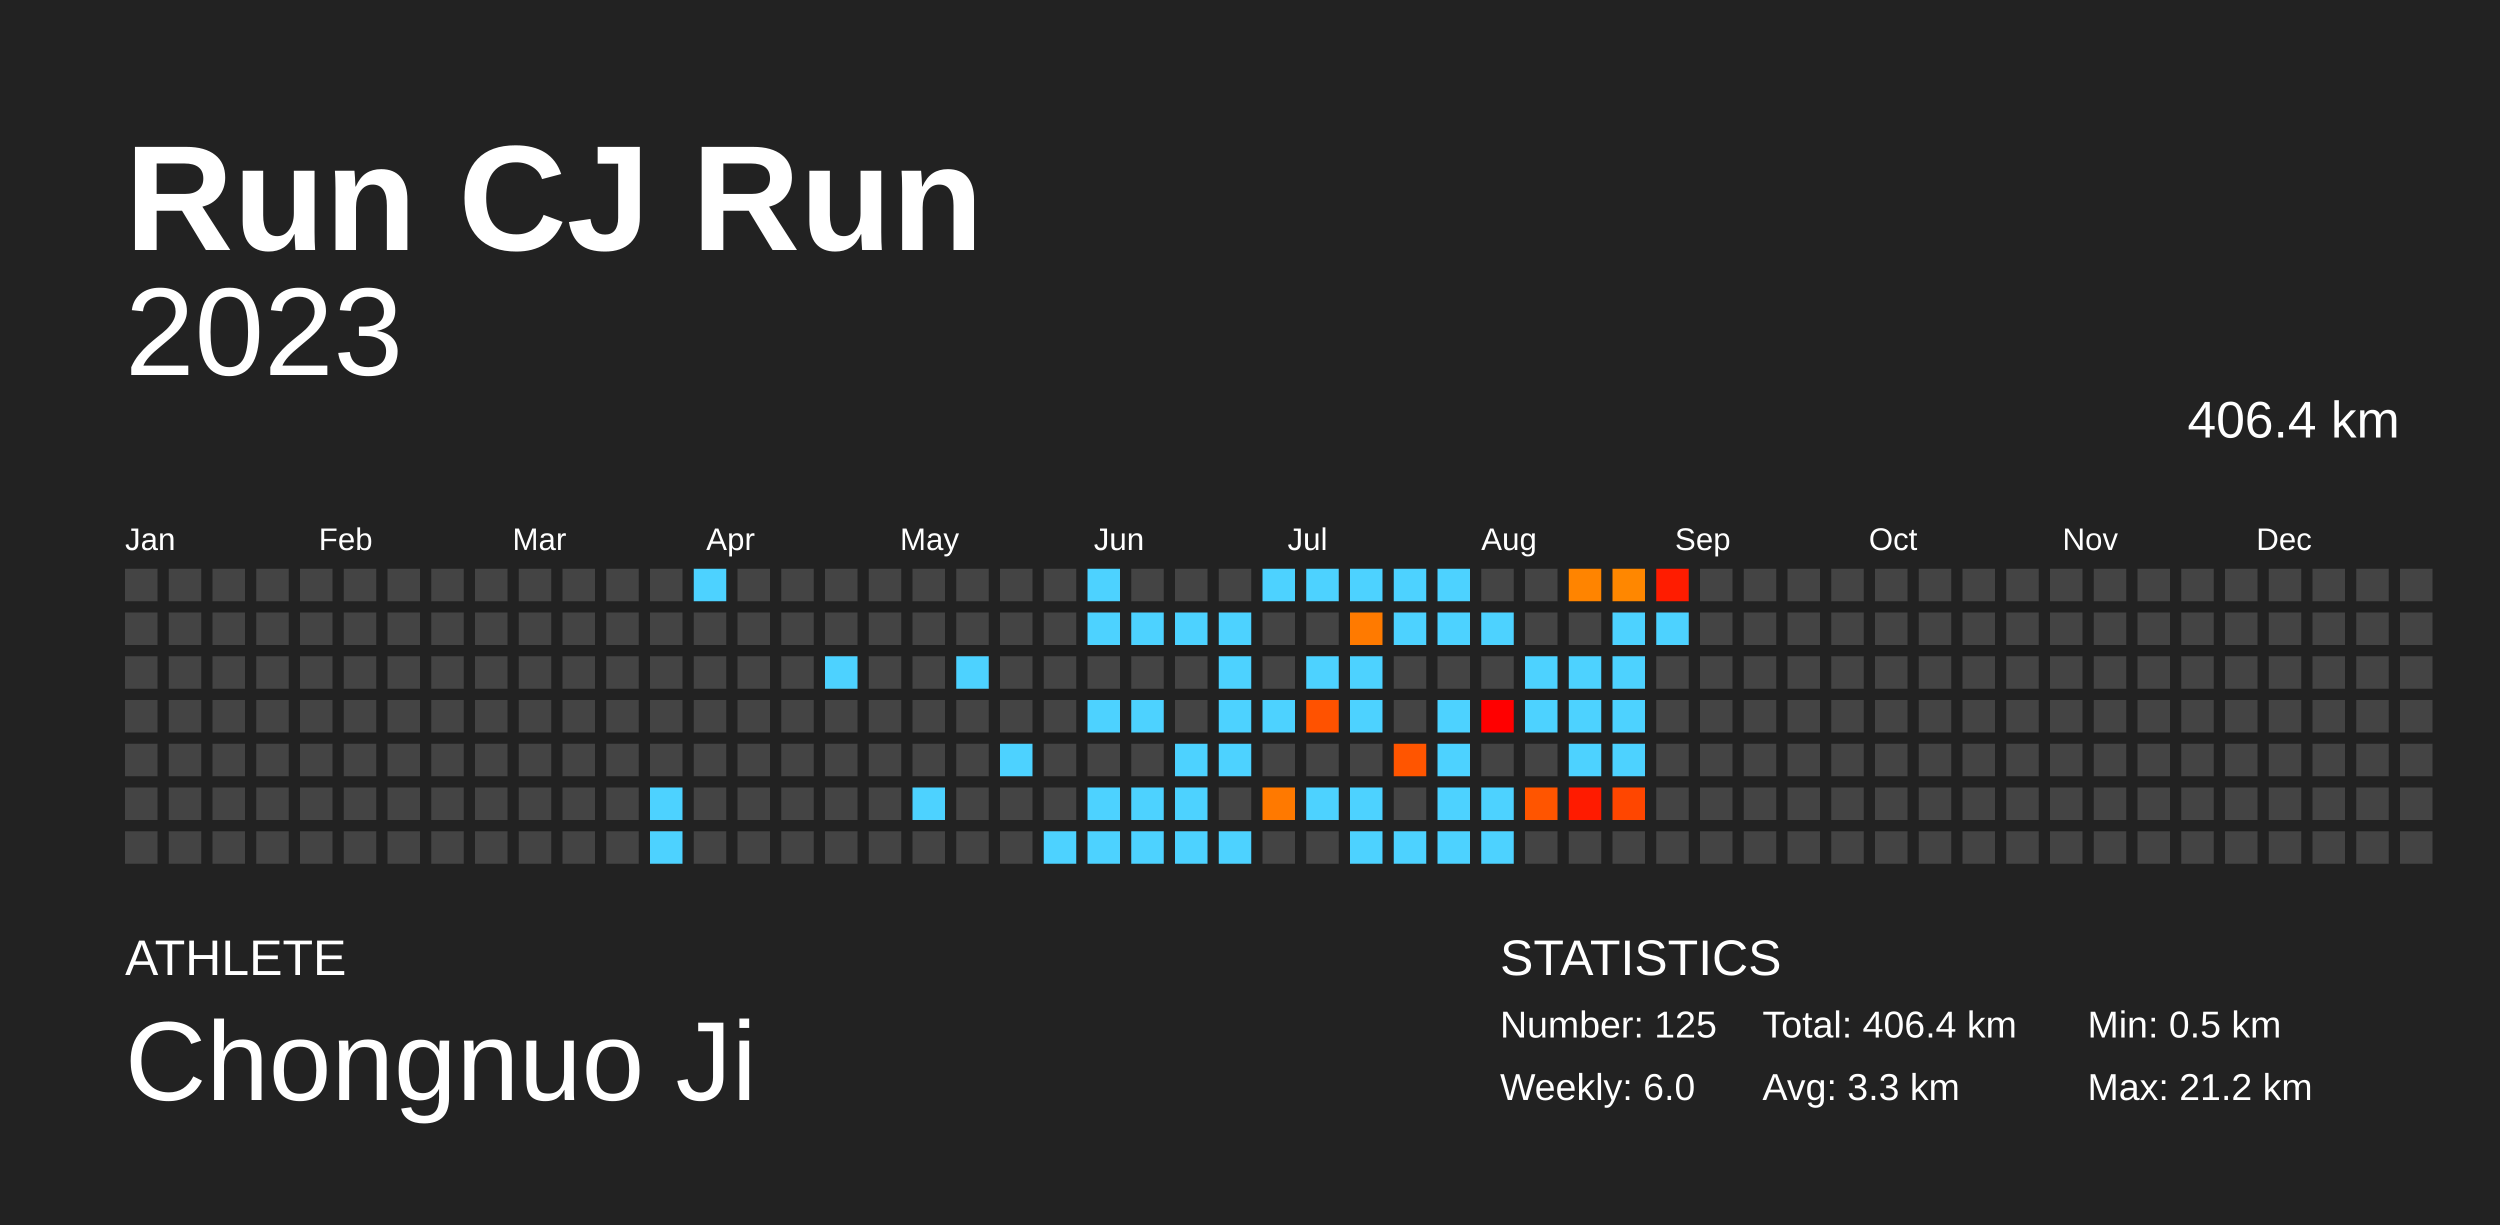
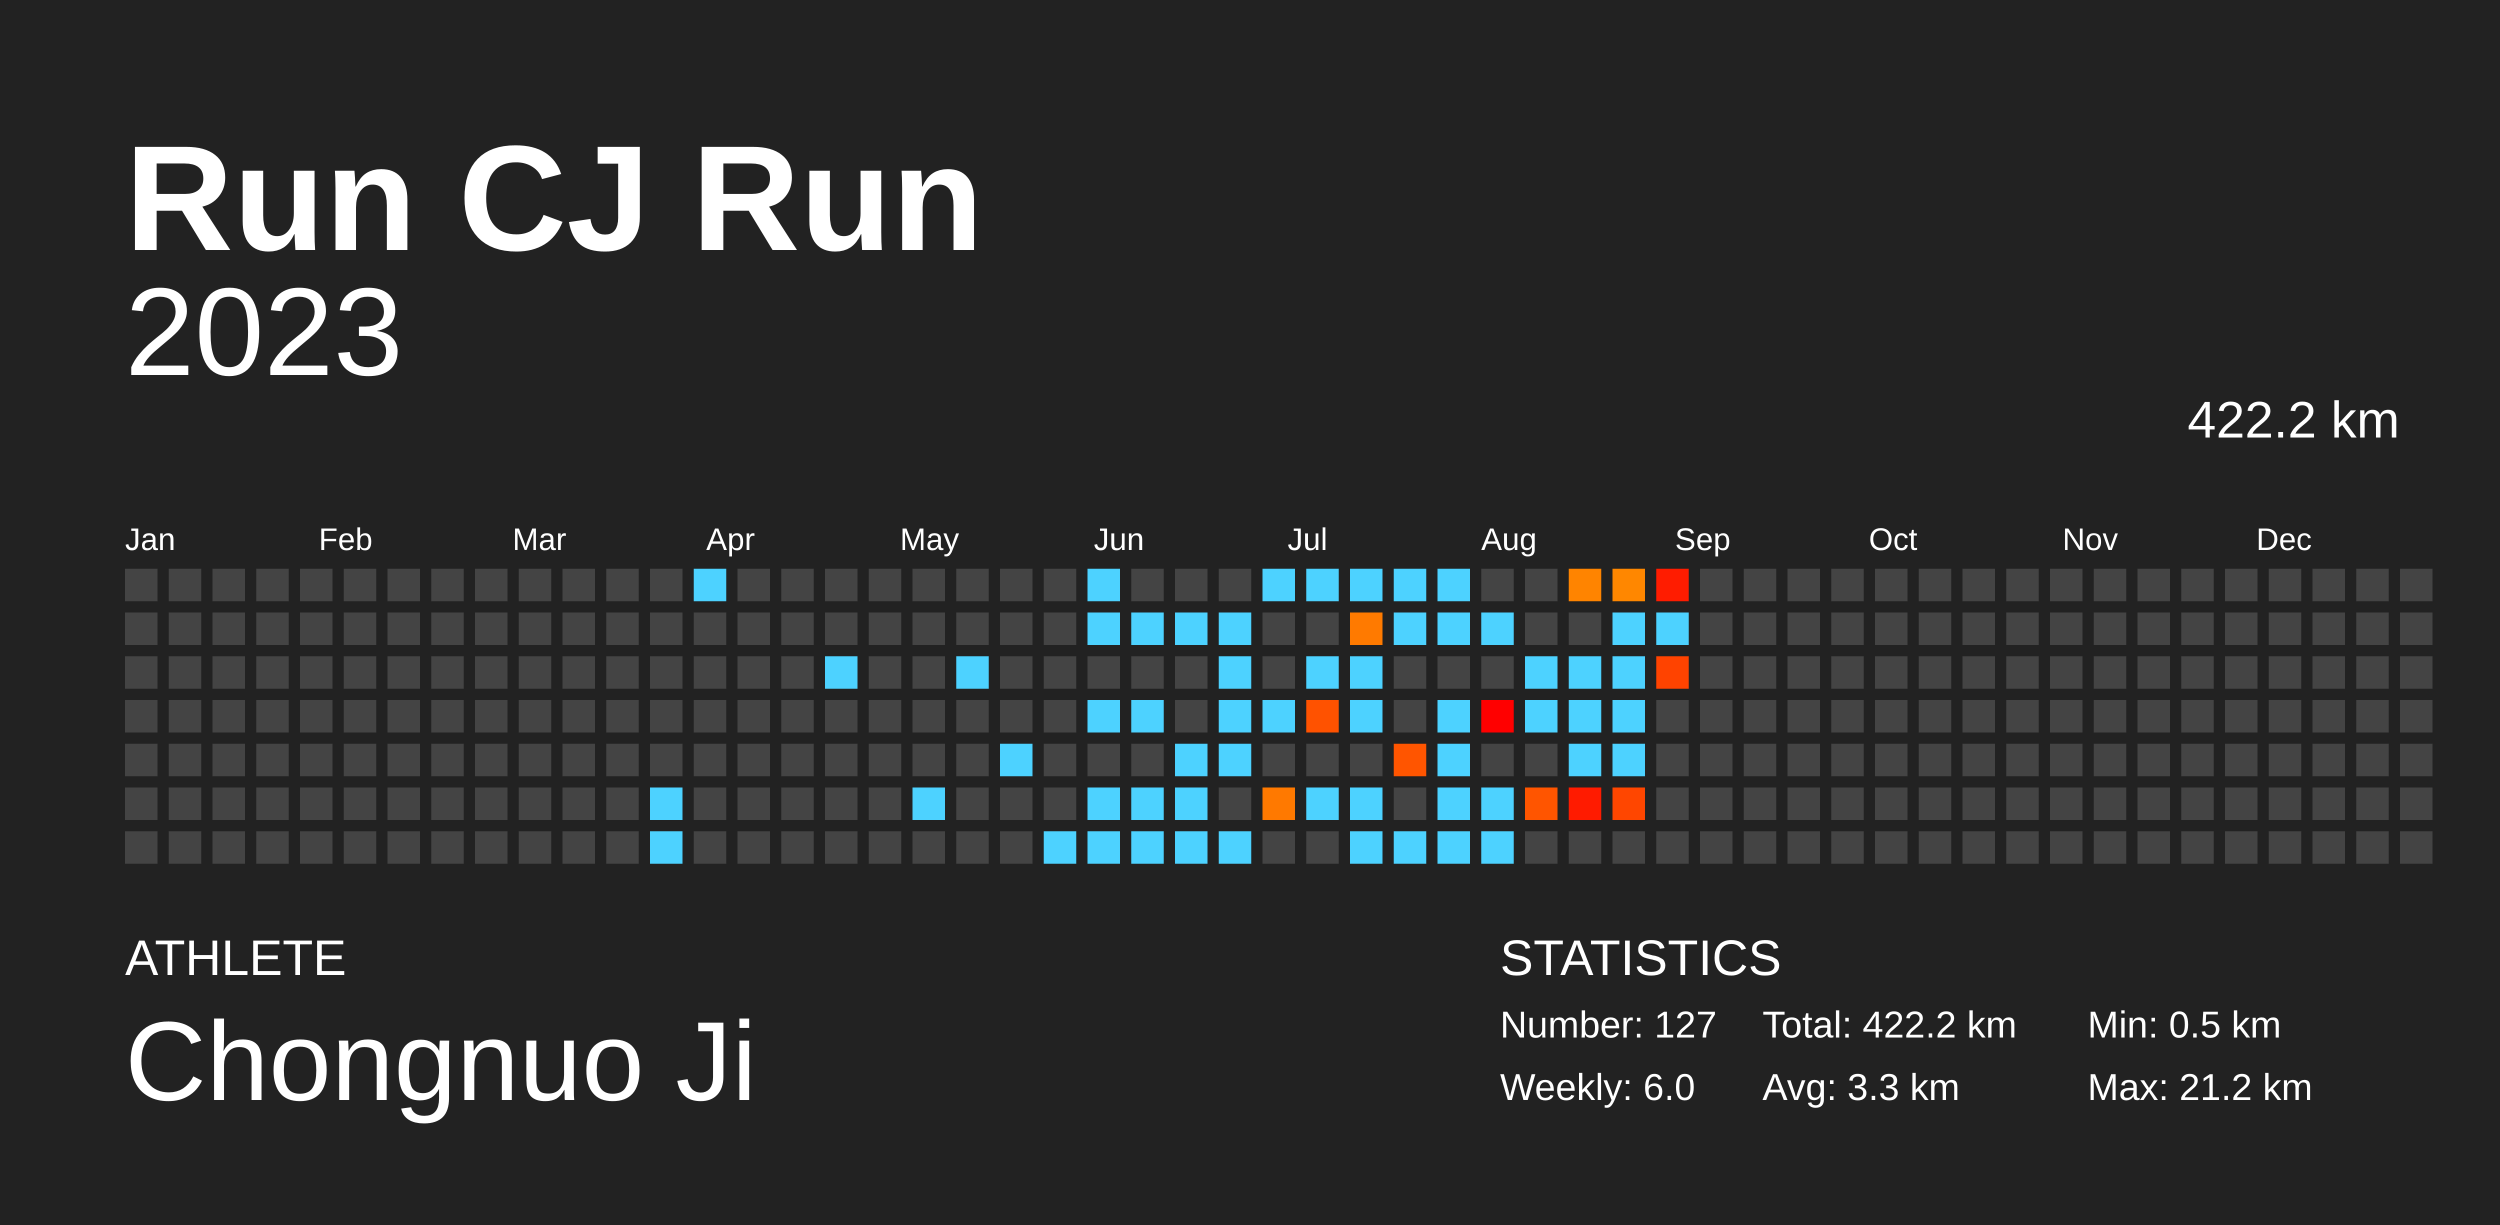
<svg xmlns="http://www.w3.org/2000/svg" baseProfile="full" height="98mm" version="1.1" viewBox="0,0,200,98" width="200mm">
  <defs />
  <rect fill="#222222" height="98" width="200" x="0" y="0" />
  <text fill="#FFFFFF" style="font-size:12px; font-family:Arial; font-weight:bold;" x="10" y="20">Run CJ Run</text>
  <text fill="#FFFFFF" style="font-size:4px; font-family:Arial" x="10" y="78">ATHLETE</text>
  <text fill="#FFFFFF" style="font-size:9px; font-family:Arial" x="10" y="88">Chongnuo Ji</text>
  <text fill="#FFFFFF" style="font-size:4px; font-family:Arial" x="120" y="78">STATISTICS</text>
-   <text fill="#FFFFFF" style="font-size:3px; font-family:Arial" x="120" y="83">Number: 125</text>
+   <text fill="#FFFFFF" style="font-size:3px; font-family:Arial" x="120" y="83">Number: 127</text>
  <text fill="#FFFFFF" style="font-size:3px; font-family:Arial" x="120" y="88">Weekly: 6.0</text>
-   <text fill="#FFFFFF" style="font-size:3px; font-family:Arial" x="141" y="83">Total: 406.4 km</text>
+   <text fill="#FFFFFF" style="font-size:3px; font-family:Arial" x="141" y="83">Total: 422.2 km</text>
  <text fill="#FFFFFF" style="font-size:3px; font-family:Arial" x="141" y="88">Avg: 3.3 km</text>
  <text fill="#FFFFFF" style="font-size:3px; font-family:Arial" x="167" y="83">Min: 0.5 km</text>
  <text fill="#FFFFFF" style="font-size:3px; font-family:Arial" x="167" y="88">Max: 21.2 km</text>
  <text alignment-baseline="hanging" fill="#FFFFFF" style="font-size:10.0px; font-family:Arial;" x="10" y="30">2023</text>
-   <text alignment-baseline="hanging" fill="#FFFFFF" style="font-size:4.125px; font-family:Arial;" x="175" y="35">406.4 km</text>
+   <text alignment-baseline="hanging" fill="#FFFFFF" style="font-size:4.125px; font-family:Arial;" x="175" y="35">422.2 km</text>
  <text fill="#FFFFFF" style="font-size:2.5px; font-family:Arial" x="10.0" y="44">Jan</text>
  <text fill="#FFFFFF" style="font-size:2.5px; font-family:Arial" x="25.5" y="44">Feb</text>
  <text fill="#FFFFFF" style="font-size:2.5px; font-family:Arial" x="41.0" y="44">Mar</text>
  <text fill="#FFFFFF" style="font-size:2.5px; font-family:Arial" x="56.5" y="44">Apr</text>
  <text fill="#FFFFFF" style="font-size:2.5px; font-family:Arial" x="72.0" y="44">May</text>
  <text fill="#FFFFFF" style="font-size:2.5px; font-family:Arial" x="87.5" y="44">Jun</text>
  <text fill="#FFFFFF" style="font-size:2.5px; font-family:Arial" x="103.0" y="44">Jul</text>
  <text fill="#FFFFFF" style="font-size:2.5px; font-family:Arial" x="118.5" y="44">Aug</text>
  <text fill="#FFFFFF" style="font-size:2.5px; font-family:Arial" x="134.0" y="44">Sep</text>
  <text fill="#FFFFFF" style="font-size:2.5px; font-family:Arial" x="149.5" y="44">Oct</text>
  <text fill="#FFFFFF" style="font-size:2.5px; font-family:Arial" x="165.0" y="44">Nov</text>
  <text fill="#FFFFFF" style="font-size:2.5px; font-family:Arial" x="180.5" y="44">Dec</text>
  <rect fill="#444444" height="2.6" width="2.6" x="10.0" y="45.5" />
  <rect fill="#444444" height="2.6" width="2.6" x="10.0" y="49.0" />
  <rect fill="#444444" height="2.6" width="2.6" x="10.0" y="52.5" />
  <rect fill="#444444" height="2.6" width="2.6" x="10.0" y="56.0" />
  <rect fill="#444444" height="2.6" width="2.6" x="10.0" y="59.5" />
  <rect fill="#444444" height="2.6" width="2.6" x="10.0" y="63.0" />
  <rect fill="#444444" height="2.6" width="2.6" x="10.0" y="66.5" />
  <rect fill="#444444" height="2.6" width="2.6" x="13.5" y="45.5" />
  <rect fill="#444444" height="2.6" width="2.6" x="13.5" y="49.0" />
  <rect fill="#444444" height="2.6" width="2.6" x="13.5" y="52.5" />
  <rect fill="#444444" height="2.6" width="2.6" x="13.5" y="56.0" />
  <rect fill="#444444" height="2.6" width="2.6" x="13.5" y="59.5" />
  <rect fill="#444444" height="2.6" width="2.6" x="13.5" y="63.0" />
  <rect fill="#444444" height="2.6" width="2.6" x="13.5" y="66.5" />
  <rect fill="#444444" height="2.6" width="2.6" x="17.0" y="45.5" />
  <rect fill="#444444" height="2.6" width="2.6" x="17.0" y="49.0" />
  <rect fill="#444444" height="2.6" width="2.6" x="17.0" y="52.5" />
  <rect fill="#444444" height="2.6" width="2.6" x="17.0" y="56.0" />
  <rect fill="#444444" height="2.6" width="2.6" x="17.0" y="59.5" />
  <rect fill="#444444" height="2.6" width="2.6" x="17.0" y="63.0" />
  <rect fill="#444444" height="2.6" width="2.6" x="17.0" y="66.5" />
  <rect fill="#444444" height="2.6" width="2.6" x="20.5" y="45.5" />
  <rect fill="#444444" height="2.6" width="2.6" x="20.5" y="49.0" />
  <rect fill="#444444" height="2.6" width="2.6" x="20.5" y="52.5" />
  <rect fill="#444444" height="2.6" width="2.6" x="20.5" y="56.0" />
  <rect fill="#444444" height="2.6" width="2.6" x="20.5" y="59.5" />
  <rect fill="#444444" height="2.6" width="2.6" x="20.5" y="63.0" />
  <rect fill="#444444" height="2.6" width="2.6" x="20.5" y="66.5" />
  <rect fill="#444444" height="2.6" width="2.6" x="24.0" y="45.5" />
  <rect fill="#444444" height="2.6" width="2.6" x="24.0" y="49.0" />
  <rect fill="#444444" height="2.6" width="2.6" x="24.0" y="52.5" />
  <rect fill="#444444" height="2.6" width="2.6" x="24.0" y="56.0" />
  <rect fill="#444444" height="2.6" width="2.6" x="24.0" y="59.5" />
  <rect fill="#444444" height="2.6" width="2.6" x="24.0" y="63.0" />
  <rect fill="#444444" height="2.6" width="2.6" x="24.0" y="66.5" />
  <rect fill="#444444" height="2.6" width="2.6" x="27.5" y="45.5" />
  <rect fill="#444444" height="2.6" width="2.6" x="27.5" y="49.0" />
  <rect fill="#444444" height="2.6" width="2.6" x="27.5" y="52.5" />
  <rect fill="#444444" height="2.6" width="2.6" x="27.5" y="56.0" />
  <rect fill="#444444" height="2.6" width="2.6" x="27.5" y="59.5" />
  <rect fill="#444444" height="2.6" width="2.6" x="27.5" y="63.0" />
  <rect fill="#444444" height="2.6" width="2.6" x="27.5" y="66.5" />
  <rect fill="#444444" height="2.6" width="2.6" x="31.0" y="45.5" />
  <rect fill="#444444" height="2.6" width="2.6" x="31.0" y="49.0" />
  <rect fill="#444444" height="2.6" width="2.6" x="31.0" y="52.5" />
  <rect fill="#444444" height="2.6" width="2.6" x="31.0" y="56.0" />
  <rect fill="#444444" height="2.6" width="2.6" x="31.0" y="59.5" />
  <rect fill="#444444" height="2.6" width="2.6" x="31.0" y="63.0" />
  <rect fill="#444444" height="2.6" width="2.6" x="31.0" y="66.5" />
  <rect fill="#444444" height="2.6" width="2.6" x="34.5" y="45.5" />
  <rect fill="#444444" height="2.6" width="2.6" x="34.5" y="49.0" />
  <rect fill="#444444" height="2.6" width="2.6" x="34.5" y="52.5" />
  <rect fill="#444444" height="2.6" width="2.6" x="34.5" y="56.0" />
  <rect fill="#444444" height="2.6" width="2.6" x="34.5" y="59.5" />
  <rect fill="#444444" height="2.6" width="2.6" x="34.5" y="63.0" />
  <rect fill="#444444" height="2.6" width="2.6" x="34.5" y="66.5" />
  <rect fill="#444444" height="2.6" width="2.6" x="38.0" y="45.5" />
  <rect fill="#444444" height="2.6" width="2.6" x="38.0" y="49.0" />
  <rect fill="#444444" height="2.6" width="2.6" x="38.0" y="52.5" />
  <rect fill="#444444" height="2.6" width="2.6" x="38.0" y="56.0" />
  <rect fill="#444444" height="2.6" width="2.6" x="38.0" y="59.5" />
  <rect fill="#444444" height="2.6" width="2.6" x="38.0" y="63.0" />
  <rect fill="#444444" height="2.6" width="2.6" x="38.0" y="66.5" />
  <rect fill="#444444" height="2.6" width="2.6" x="41.5" y="45.5" />
  <rect fill="#444444" height="2.6" width="2.6" x="41.5" y="49.0" />
  <rect fill="#444444" height="2.6" width="2.6" x="41.5" y="52.5" />
  <rect fill="#444444" height="2.6" width="2.6" x="41.5" y="56.0" />
  <rect fill="#444444" height="2.6" width="2.6" x="41.5" y="59.5" />
  <rect fill="#444444" height="2.6" width="2.6" x="41.5" y="63.0" />
  <rect fill="#444444" height="2.6" width="2.6" x="41.5" y="66.5" />
  <rect fill="#444444" height="2.6" width="2.6" x="45.0" y="45.5" />
  <rect fill="#444444" height="2.6" width="2.6" x="45.0" y="49.0" />
  <rect fill="#444444" height="2.6" width="2.6" x="45.0" y="52.5" />
  <rect fill="#444444" height="2.6" width="2.6" x="45.0" y="56.0" />
  <rect fill="#444444" height="2.6" width="2.6" x="45.0" y="59.5" />
  <rect fill="#444444" height="2.6" width="2.6" x="45.0" y="63.0" />
  <rect fill="#444444" height="2.6" width="2.6" x="45.0" y="66.5" />
  <rect fill="#444444" height="2.6" width="2.6" x="48.5" y="45.5" />
  <rect fill="#444444" height="2.6" width="2.6" x="48.5" y="49.0" />
  <rect fill="#444444" height="2.6" width="2.6" x="48.5" y="52.5" />
  <rect fill="#444444" height="2.6" width="2.6" x="48.5" y="56.0" />
  <rect fill="#444444" height="2.6" width="2.6" x="48.5" y="59.5" />
  <rect fill="#444444" height="2.6" width="2.6" x="48.5" y="63.0" />
  <rect fill="#444444" height="2.6" width="2.6" x="48.5" y="66.5" />
  <rect fill="#444444" height="2.6" width="2.6" x="52.0" y="45.5" />
  <rect fill="#444444" height="2.6" width="2.6" x="52.0" y="49.0" />
  <rect fill="#444444" height="2.6" width="2.6" x="52.0" y="52.5" />
  <rect fill="#444444" height="2.6" width="2.6" x="52.0" y="56.0" />
  <rect fill="#444444" height="2.6" width="2.6" x="52.0" y="59.5" />
  <rect fill="#4dd2ff" height="2.6" width="2.6" x="52.0" y="63.0" />
  <rect fill="#4dd2ff" height="2.6" width="2.6" x="52.0" y="66.5" />
  <rect fill="#4dd2ff" height="2.6" width="2.6" x="55.5" y="45.5" />
  <rect fill="#444444" height="2.6" width="2.6" x="55.5" y="49.0" />
  <rect fill="#444444" height="2.6" width="2.6" x="55.5" y="52.5" />
  <rect fill="#444444" height="2.6" width="2.6" x="55.5" y="56.0" />
  <rect fill="#444444" height="2.6" width="2.6" x="55.5" y="59.5" />
  <rect fill="#444444" height="2.6" width="2.6" x="55.5" y="63.0" />
  <rect fill="#444444" height="2.6" width="2.6" x="55.5" y="66.5" />
  <rect fill="#444444" height="2.6" width="2.6" x="59.0" y="45.5" />
  <rect fill="#444444" height="2.6" width="2.6" x="59.0" y="49.0" />
  <rect fill="#444444" height="2.6" width="2.6" x="59.0" y="52.5" />
  <rect fill="#444444" height="2.6" width="2.6" x="59.0" y="56.0" />
  <rect fill="#444444" height="2.6" width="2.6" x="59.0" y="59.5" />
  <rect fill="#444444" height="2.6" width="2.6" x="59.0" y="63.0" />
  <rect fill="#444444" height="2.6" width="2.6" x="59.0" y="66.5" />
  <rect fill="#444444" height="2.6" width="2.6" x="62.5" y="45.5" />
  <rect fill="#444444" height="2.6" width="2.6" x="62.5" y="49.0" />
  <rect fill="#444444" height="2.6" width="2.6" x="62.5" y="52.5" />
  <rect fill="#444444" height="2.6" width="2.6" x="62.5" y="56.0" />
  <rect fill="#444444" height="2.6" width="2.6" x="62.5" y="59.5" />
  <rect fill="#444444" height="2.6" width="2.6" x="62.5" y="63.0" />
  <rect fill="#444444" height="2.6" width="2.6" x="62.5" y="66.5" />
  <rect fill="#444444" height="2.6" width="2.6" x="66.0" y="45.5" />
  <rect fill="#444444" height="2.6" width="2.6" x="66.0" y="49.0" />
  <rect fill="#4dd2ff" height="2.6" width="2.6" x="66.0" y="52.5" />
  <rect fill="#444444" height="2.6" width="2.6" x="66.0" y="56.0" />
  <rect fill="#444444" height="2.6" width="2.6" x="66.0" y="59.5" />
  <rect fill="#444444" height="2.6" width="2.6" x="66.0" y="63.0" />
  <rect fill="#444444" height="2.6" width="2.6" x="66.0" y="66.5" />
  <rect fill="#444444" height="2.6" width="2.6" x="69.5" y="45.5" />
  <rect fill="#444444" height="2.6" width="2.6" x="69.5" y="49.0" />
  <rect fill="#444444" height="2.6" width="2.6" x="69.5" y="52.5" />
  <rect fill="#444444" height="2.6" width="2.6" x="69.5" y="56.0" />
  <rect fill="#444444" height="2.6" width="2.6" x="69.5" y="59.5" />
  <rect fill="#444444" height="2.6" width="2.6" x="69.5" y="63.0" />
  <rect fill="#444444" height="2.6" width="2.6" x="69.5" y="66.5" />
  <rect fill="#444444" height="2.6" width="2.6" x="73.0" y="45.5" />
  <rect fill="#444444" height="2.6" width="2.6" x="73.0" y="49.0" />
  <rect fill="#444444" height="2.6" width="2.6" x="73.0" y="52.5" />
  <rect fill="#444444" height="2.6" width="2.6" x="73.0" y="56.0" />
  <rect fill="#444444" height="2.6" width="2.6" x="73.0" y="59.5" />
  <rect fill="#4dd2ff" height="2.6" width="2.6" x="73.0" y="63.0" />
  <rect fill="#444444" height="2.6" width="2.6" x="73.0" y="66.5" />
  <rect fill="#444444" height="2.6" width="2.6" x="76.5" y="45.5" />
  <rect fill="#444444" height="2.6" width="2.6" x="76.5" y="49.0" />
  <rect fill="#4dd2ff" height="2.6" width="2.6" x="76.5" y="52.5" />
  <rect fill="#444444" height="2.6" width="2.6" x="76.5" y="56.0" />
  <rect fill="#444444" height="2.6" width="2.6" x="76.5" y="59.5" />
  <rect fill="#444444" height="2.6" width="2.6" x="76.5" y="63.0" />
  <rect fill="#444444" height="2.6" width="2.6" x="76.5" y="66.5" />
  <rect fill="#444444" height="2.6" width="2.6" x="80.0" y="45.5" />
  <rect fill="#444444" height="2.6" width="2.6" x="80.0" y="49.0" />
  <rect fill="#444444" height="2.6" width="2.6" x="80.0" y="52.5" />
  <rect fill="#444444" height="2.6" width="2.6" x="80.0" y="56.0" />
  <rect fill="#4dd2ff" height="2.6" width="2.6" x="80.0" y="59.5" />
  <rect fill="#444444" height="2.6" width="2.6" x="80.0" y="63.0" />
  <rect fill="#444444" height="2.6" width="2.6" x="80.0" y="66.5" />
  <rect fill="#444444" height="2.6" width="2.6" x="83.5" y="45.5" />
  <rect fill="#444444" height="2.6" width="2.6" x="83.5" y="49.0" />
  <rect fill="#444444" height="2.6" width="2.6" x="83.5" y="52.5" />
  <rect fill="#444444" height="2.6" width="2.6" x="83.5" y="56.0" />
  <rect fill="#444444" height="2.6" width="2.6" x="83.5" y="59.5" />
  <rect fill="#444444" height="2.6" width="2.6" x="83.5" y="63.0" />
  <rect fill="#4dd2ff" height="2.6" width="2.6" x="83.5" y="66.5" />
  <rect fill="#4dd2ff" height="2.6" width="2.6" x="87.0" y="45.5" />
  <rect fill="#4dd2ff" height="2.6" width="2.6" x="87.0" y="49.0" />
  <rect fill="#444444" height="2.6" width="2.6" x="87.0" y="52.5" />
  <rect fill="#4dd2ff" height="2.6" width="2.6" x="87.0" y="56.0" />
  <rect fill="#444444" height="2.6" width="2.6" x="87.0" y="59.5" />
  <rect fill="#4dd2ff" height="2.6" width="2.6" x="87.0" y="63.0" />
  <rect fill="#4dd2ff" height="2.6" width="2.6" x="87.0" y="66.5" />
  <rect fill="#444444" height="2.6" width="2.6" x="90.5" y="45.5" />
  <rect fill="#4dd2ff" height="2.6" width="2.6" x="90.5" y="49.0" />
  <rect fill="#444444" height="2.6" width="2.6" x="90.5" y="52.5" />
  <rect fill="#4dd2ff" height="2.6" width="2.6" x="90.5" y="56.0" />
  <rect fill="#444444" height="2.6" width="2.6" x="90.5" y="59.5" />
  <rect fill="#4dd2ff" height="2.6" width="2.6" x="90.5" y="63.0" />
  <rect fill="#4dd2ff" height="2.6" width="2.6" x="90.5" y="66.5" />
  <rect fill="#444444" height="2.6" width="2.6" x="94.0" y="45.5" />
  <rect fill="#4dd2ff" height="2.6" width="2.6" x="94.0" y="49.0" />
  <rect fill="#444444" height="2.6" width="2.6" x="94.0" y="52.5" />
  <rect fill="#444444" height="2.6" width="2.6" x="94.0" y="56.0" />
  <rect fill="#4dd2ff" height="2.6" width="2.6" x="94.0" y="59.5" />
  <rect fill="#4dd2ff" height="2.6" width="2.6" x="94.0" y="63.0" />
  <rect fill="#4dd2ff" height="2.6" width="2.6" x="94.0" y="66.5" />
  <rect fill="#444444" height="2.6" width="2.6" x="97.5" y="45.5" />
  <rect fill="#4dd2ff" height="2.6" width="2.6" x="97.5" y="49.0" />
  <rect fill="#4dd2ff" height="2.6" width="2.6" x="97.5" y="52.5" />
  <rect fill="#4dd2ff" height="2.6" width="2.6" x="97.5" y="56.0" />
  <rect fill="#4dd2ff" height="2.6" width="2.6" x="97.5" y="59.5" />
  <rect fill="#444444" height="2.6" width="2.6" x="97.5" y="63.0" />
  <rect fill="#4dd2ff" height="2.6" width="2.6" x="97.5" y="66.5" />
  <rect fill="#4dd2ff" height="2.6" width="2.6" x="101.0" y="45.5" />
  <rect fill="#444444" height="2.6" width="2.6" x="101.0" y="49.0" />
  <rect fill="#444444" height="2.6" width="2.6" x="101.0" y="52.5" />
  <rect fill="#4dd2ff" height="2.6" width="2.6" x="101.0" y="56.0" />
  <rect fill="#444444" height="2.6" width="2.6" x="101.0" y="59.5" />
  <rect fill="#ff7900" height="2.6" width="2.6" x="101.0" y="63.0" />
  <rect fill="#444444" height="2.6" width="2.6" x="101.0" y="66.5" />
  <rect fill="#4dd2ff" height="2.6" width="2.6" x="104.5" y="45.5" />
  <rect fill="#444444" height="2.6" width="2.6" x="104.5" y="49.0" />
  <rect fill="#4dd2ff" height="2.6" width="2.6" x="104.5" y="52.5" />
  <rect fill="#ff5200" height="2.6" width="2.6" x="104.5" y="56.0" />
  <rect fill="#444444" height="2.6" width="2.6" x="104.5" y="59.5" />
  <rect fill="#4dd2ff" height="2.6" width="2.6" x="104.5" y="63.0" />
  <rect fill="#444444" height="2.6" width="2.6" x="104.5" y="66.5" />
  <rect fill="#4dd2ff" height="2.6" width="2.6" x="108.0" y="45.5" />
  <rect fill="#ff7a00" height="2.6" width="2.6" x="108.0" y="49.0" />
  <rect fill="#4dd2ff" height="2.6" width="2.6" x="108.0" y="52.5" />
  <rect fill="#4dd2ff" height="2.6" width="2.6" x="108.0" y="56.0" />
  <rect fill="#444444" height="2.6" width="2.6" x="108.0" y="59.5" />
  <rect fill="#4dd2ff" height="2.6" width="2.6" x="108.0" y="63.0" />
  <rect fill="#4dd2ff" height="2.6" width="2.6" x="108.0" y="66.5" />
  <rect fill="#4dd2ff" height="2.6" width="2.6" x="111.5" y="45.5" />
  <rect fill="#4dd2ff" height="2.6" width="2.6" x="111.5" y="49.0" />
  <rect fill="#444444" height="2.6" width="2.6" x="111.5" y="52.5" />
  <rect fill="#444444" height="2.6" width="2.6" x="111.5" y="56.0" />
  <rect fill="#ff5500" height="2.6" width="2.6" x="111.5" y="59.5" />
  <rect fill="#444444" height="2.6" width="2.6" x="111.5" y="63.0" />
  <rect fill="#4dd2ff" height="2.6" width="2.6" x="111.5" y="66.5" />
  <rect fill="#4dd2ff" height="2.6" width="2.6" x="115.0" y="45.5" />
  <rect fill="#4dd2ff" height="2.6" width="2.6" x="115.0" y="49.0" />
  <rect fill="#444444" height="2.6" width="2.6" x="115.0" y="52.5" />
  <rect fill="#4dd2ff" height="2.6" width="2.6" x="115.0" y="56.0" />
  <rect fill="#4dd2ff" height="2.6" width="2.6" x="115.0" y="59.5" />
  <rect fill="#4dd2ff" height="2.6" width="2.6" x="115.0" y="63.0" />
  <rect fill="#4dd2ff" height="2.6" width="2.6" x="115.0" y="66.5" />
  <rect fill="#444444" height="2.6" width="2.6" x="118.5" y="45.5" />
  <rect fill="#4dd2ff" height="2.6" width="2.6" x="118.5" y="49.0" />
  <rect fill="#444444" height="2.6" width="2.6" x="118.5" y="52.5" />
  <rect fill="red" height="2.6" width="2.6" x="118.5" y="56.0" />
  <rect fill="#444444" height="2.6" width="2.6" x="118.5" y="59.5" />
  <rect fill="#4dd2ff" height="2.6" width="2.6" x="118.5" y="63.0" />
  <rect fill="#4dd2ff" height="2.6" width="2.6" x="118.5" y="66.5" />
  <rect fill="#444444" height="2.6" width="2.6" x="122.0" y="45.5" />
  <rect fill="#444444" height="2.6" width="2.6" x="122.0" y="49.0" />
  <rect fill="#4dd2ff" height="2.6" width="2.6" x="122.0" y="52.5" />
  <rect fill="#4dd2ff" height="2.6" width="2.6" x="122.0" y="56.0" />
  <rect fill="#444444" height="2.6" width="2.6" x="122.0" y="59.5" />
  <rect fill="#ff5500" height="2.6" width="2.6" x="122.0" y="63.0" />
  <rect fill="#444444" height="2.6" width="2.6" x="122.0" y="66.5" />
  <rect fill="#ff8400" height="2.6" width="2.6" x="125.5" y="45.5" />
  <rect fill="#444444" height="2.6" width="2.6" x="125.5" y="49.0" />
  <rect fill="#4dd2ff" height="2.6" width="2.6" x="125.5" y="52.5" />
  <rect fill="#4dd2ff" height="2.6" width="2.6" x="125.5" y="56.0" />
  <rect fill="#4dd2ff" height="2.6" width="2.6" x="125.5" y="59.5" />
  <rect fill="#ff1b00" height="2.6" width="2.6" x="125.5" y="63.0" />
  <rect fill="#444444" height="2.6" width="2.6" x="125.5" y="66.5" />
  <rect fill="#ff8700" height="2.6" width="2.6" x="129.0" y="45.5" />
  <rect fill="#4dd2ff" height="2.6" width="2.6" x="129.0" y="49.0" />
  <rect fill="#4dd2ff" height="2.6" width="2.6" x="129.0" y="52.5" />
  <rect fill="#4dd2ff" height="2.6" width="2.6" x="129.0" y="56.0" />
  <rect fill="#4dd2ff" height="2.6" width="2.6" x="129.0" y="59.5" />
  <rect fill="#ff4600" height="2.6" width="2.6" x="129.0" y="63.0" />
  <rect fill="#444444" height="2.6" width="2.6" x="129.0" y="66.5" />
  <rect fill="#ff1c00" height="2.6" width="2.6" x="132.5" y="45.5" />
  <rect fill="#4dd2ff" height="2.6" width="2.6" x="132.5" y="49.0" />
-   <rect fill="#444444" height="2.6" width="2.6" x="132.5" y="52.5" />
+   <rect fill="#ff4300" height="2.6" width="2.6" x="132.5" y="52.5" />
  <rect fill="#444444" height="2.6" width="2.6" x="132.5" y="56.0" />
  <rect fill="#444444" height="2.6" width="2.6" x="132.5" y="59.5" />
  <rect fill="#444444" height="2.6" width="2.6" x="132.5" y="63.0" />
  <rect fill="#444444" height="2.6" width="2.6" x="132.5" y="66.5" />
  <rect fill="#444444" height="2.6" width="2.6" x="136.0" y="45.5" />
  <rect fill="#444444" height="2.6" width="2.6" x="136.0" y="49.0" />
  <rect fill="#444444" height="2.6" width="2.6" x="136.0" y="52.5" />
  <rect fill="#444444" height="2.6" width="2.6" x="136.0" y="56.0" />
  <rect fill="#444444" height="2.6" width="2.6" x="136.0" y="59.5" />
  <rect fill="#444444" height="2.6" width="2.6" x="136.0" y="63.0" />
  <rect fill="#444444" height="2.6" width="2.6" x="136.0" y="66.5" />
  <rect fill="#444444" height="2.6" width="2.6" x="139.5" y="45.5" />
  <rect fill="#444444" height="2.6" width="2.6" x="139.5" y="49.0" />
  <rect fill="#444444" height="2.6" width="2.6" x="139.5" y="52.5" />
  <rect fill="#444444" height="2.6" width="2.6" x="139.5" y="56.0" />
  <rect fill="#444444" height="2.6" width="2.6" x="139.5" y="59.5" />
  <rect fill="#444444" height="2.6" width="2.6" x="139.5" y="63.0" />
  <rect fill="#444444" height="2.6" width="2.6" x="139.5" y="66.5" />
  <rect fill="#444444" height="2.6" width="2.6" x="143.0" y="45.5" />
  <rect fill="#444444" height="2.6" width="2.6" x="143.0" y="49.0" />
  <rect fill="#444444" height="2.6" width="2.6" x="143.0" y="52.5" />
  <rect fill="#444444" height="2.6" width="2.6" x="143.0" y="56.0" />
  <rect fill="#444444" height="2.6" width="2.6" x="143.0" y="59.5" />
  <rect fill="#444444" height="2.6" width="2.6" x="143.0" y="63.0" />
  <rect fill="#444444" height="2.6" width="2.6" x="143.0" y="66.5" />
  <rect fill="#444444" height="2.6" width="2.6" x="146.5" y="45.5" />
  <rect fill="#444444" height="2.6" width="2.6" x="146.5" y="49.0" />
  <rect fill="#444444" height="2.6" width="2.6" x="146.5" y="52.5" />
  <rect fill="#444444" height="2.6" width="2.6" x="146.5" y="56.0" />
  <rect fill="#444444" height="2.6" width="2.6" x="146.5" y="59.5" />
  <rect fill="#444444" height="2.6" width="2.6" x="146.5" y="63.0" />
  <rect fill="#444444" height="2.6" width="2.6" x="146.5" y="66.5" />
  <rect fill="#444444" height="2.6" width="2.6" x="150.0" y="45.5" />
  <rect fill="#444444" height="2.6" width="2.6" x="150.0" y="49.0" />
  <rect fill="#444444" height="2.6" width="2.6" x="150.0" y="52.5" />
  <rect fill="#444444" height="2.6" width="2.6" x="150.0" y="56.0" />
  <rect fill="#444444" height="2.6" width="2.6" x="150.0" y="59.5" />
  <rect fill="#444444" height="2.6" width="2.6" x="150.0" y="63.0" />
  <rect fill="#444444" height="2.6" width="2.6" x="150.0" y="66.5" />
  <rect fill="#444444" height="2.6" width="2.6" x="153.5" y="45.5" />
  <rect fill="#444444" height="2.6" width="2.6" x="153.5" y="49.0" />
  <rect fill="#444444" height="2.6" width="2.6" x="153.5" y="52.5" />
  <rect fill="#444444" height="2.6" width="2.6" x="153.5" y="56.0" />
  <rect fill="#444444" height="2.6" width="2.6" x="153.5" y="59.5" />
  <rect fill="#444444" height="2.6" width="2.6" x="153.5" y="63.0" />
  <rect fill="#444444" height="2.6" width="2.6" x="153.5" y="66.5" />
  <rect fill="#444444" height="2.6" width="2.6" x="157.0" y="45.5" />
  <rect fill="#444444" height="2.6" width="2.6" x="157.0" y="49.0" />
  <rect fill="#444444" height="2.6" width="2.6" x="157.0" y="52.5" />
  <rect fill="#444444" height="2.6" width="2.6" x="157.0" y="56.0" />
  <rect fill="#444444" height="2.6" width="2.6" x="157.0" y="59.5" />
  <rect fill="#444444" height="2.6" width="2.6" x="157.0" y="63.0" />
  <rect fill="#444444" height="2.6" width="2.6" x="157.0" y="66.5" />
  <rect fill="#444444" height="2.6" width="2.6" x="160.5" y="45.5" />
  <rect fill="#444444" height="2.6" width="2.6" x="160.5" y="49.0" />
  <rect fill="#444444" height="2.6" width="2.6" x="160.5" y="52.5" />
  <rect fill="#444444" height="2.6" width="2.6" x="160.5" y="56.0" />
  <rect fill="#444444" height="2.6" width="2.6" x="160.5" y="59.5" />
  <rect fill="#444444" height="2.6" width="2.6" x="160.5" y="63.0" />
  <rect fill="#444444" height="2.6" width="2.6" x="160.5" y="66.5" />
  <rect fill="#444444" height="2.6" width="2.6" x="164.0" y="45.5" />
  <rect fill="#444444" height="2.6" width="2.6" x="164.0" y="49.0" />
  <rect fill="#444444" height="2.6" width="2.6" x="164.0" y="52.5" />
  <rect fill="#444444" height="2.6" width="2.6" x="164.0" y="56.0" />
  <rect fill="#444444" height="2.6" width="2.6" x="164.0" y="59.5" />
  <rect fill="#444444" height="2.6" width="2.6" x="164.0" y="63.0" />
  <rect fill="#444444" height="2.6" width="2.6" x="164.0" y="66.5" />
  <rect fill="#444444" height="2.6" width="2.6" x="167.5" y="45.5" />
  <rect fill="#444444" height="2.6" width="2.6" x="167.5" y="49.0" />
  <rect fill="#444444" height="2.6" width="2.6" x="167.5" y="52.5" />
  <rect fill="#444444" height="2.6" width="2.6" x="167.5" y="56.0" />
  <rect fill="#444444" height="2.6" width="2.6" x="167.5" y="59.5" />
  <rect fill="#444444" height="2.6" width="2.6" x="167.5" y="63.0" />
  <rect fill="#444444" height="2.6" width="2.6" x="167.5" y="66.5" />
  <rect fill="#444444" height="2.6" width="2.6" x="171.0" y="45.5" />
  <rect fill="#444444" height="2.6" width="2.6" x="171.0" y="49.0" />
  <rect fill="#444444" height="2.6" width="2.6" x="171.0" y="52.5" />
  <rect fill="#444444" height="2.6" width="2.6" x="171.0" y="56.0" />
  <rect fill="#444444" height="2.6" width="2.6" x="171.0" y="59.5" />
  <rect fill="#444444" height="2.6" width="2.6" x="171.0" y="63.0" />
  <rect fill="#444444" height="2.6" width="2.6" x="171.0" y="66.5" />
  <rect fill="#444444" height="2.6" width="2.6" x="174.5" y="45.5" />
  <rect fill="#444444" height="2.6" width="2.6" x="174.5" y="49.0" />
  <rect fill="#444444" height="2.6" width="2.6" x="174.5" y="52.5" />
  <rect fill="#444444" height="2.6" width="2.6" x="174.5" y="56.0" />
  <rect fill="#444444" height="2.6" width="2.6" x="174.5" y="59.5" />
  <rect fill="#444444" height="2.6" width="2.6" x="174.5" y="63.0" />
  <rect fill="#444444" height="2.6" width="2.6" x="174.5" y="66.5" />
  <rect fill="#444444" height="2.6" width="2.6" x="178.0" y="45.5" />
  <rect fill="#444444" height="2.6" width="2.6" x="178.0" y="49.0" />
  <rect fill="#444444" height="2.6" width="2.6" x="178.0" y="52.5" />
  <rect fill="#444444" height="2.6" width="2.6" x="178.0" y="56.0" />
  <rect fill="#444444" height="2.6" width="2.6" x="178.0" y="59.5" />
  <rect fill="#444444" height="2.6" width="2.6" x="178.0" y="63.0" />
  <rect fill="#444444" height="2.6" width="2.6" x="178.0" y="66.5" />
  <rect fill="#444444" height="2.6" width="2.6" x="181.5" y="45.5" />
  <rect fill="#444444" height="2.6" width="2.6" x="181.5" y="49.0" />
  <rect fill="#444444" height="2.6" width="2.6" x="181.5" y="52.5" />
  <rect fill="#444444" height="2.6" width="2.6" x="181.5" y="56.0" />
  <rect fill="#444444" height="2.6" width="2.6" x="181.5" y="59.5" />
  <rect fill="#444444" height="2.6" width="2.6" x="181.5" y="63.0" />
  <rect fill="#444444" height="2.6" width="2.6" x="181.5" y="66.5" />
  <rect fill="#444444" height="2.6" width="2.6" x="185.0" y="45.5" />
  <rect fill="#444444" height="2.6" width="2.6" x="185.0" y="49.0" />
  <rect fill="#444444" height="2.6" width="2.6" x="185.0" y="52.5" />
  <rect fill="#444444" height="2.6" width="2.6" x="185.0" y="56.0" />
  <rect fill="#444444" height="2.6" width="2.6" x="185.0" y="59.5" />
  <rect fill="#444444" height="2.6" width="2.6" x="185.0" y="63.0" />
  <rect fill="#444444" height="2.6" width="2.6" x="185.0" y="66.5" />
  <rect fill="#444444" height="2.6" width="2.6" x="188.5" y="45.5" />
  <rect fill="#444444" height="2.6" width="2.6" x="188.5" y="49.0" />
  <rect fill="#444444" height="2.6" width="2.6" x="188.5" y="52.5" />
  <rect fill="#444444" height="2.6" width="2.6" x="188.5" y="56.0" />
  <rect fill="#444444" height="2.6" width="2.6" x="188.5" y="59.5" />
  <rect fill="#444444" height="2.6" width="2.6" x="188.5" y="63.0" />
  <rect fill="#444444" height="2.6" width="2.6" x="188.5" y="66.5" />
  <rect fill="#444444" height="2.6" width="2.6" x="192.0" y="45.5" />
  <rect fill="#444444" height="2.6" width="2.6" x="192.0" y="49.0" />
  <rect fill="#444444" height="2.6" width="2.6" x="192.0" y="52.5" />
  <rect fill="#444444" height="2.6" width="2.6" x="192.0" y="56.0" />
  <rect fill="#444444" height="2.6" width="2.6" x="192.0" y="59.5" />
  <rect fill="#444444" height="2.6" width="2.6" x="192.0" y="63.0" />
  <rect fill="#444444" height="2.6" width="2.6" x="192.0" y="66.5" />
</svg>
